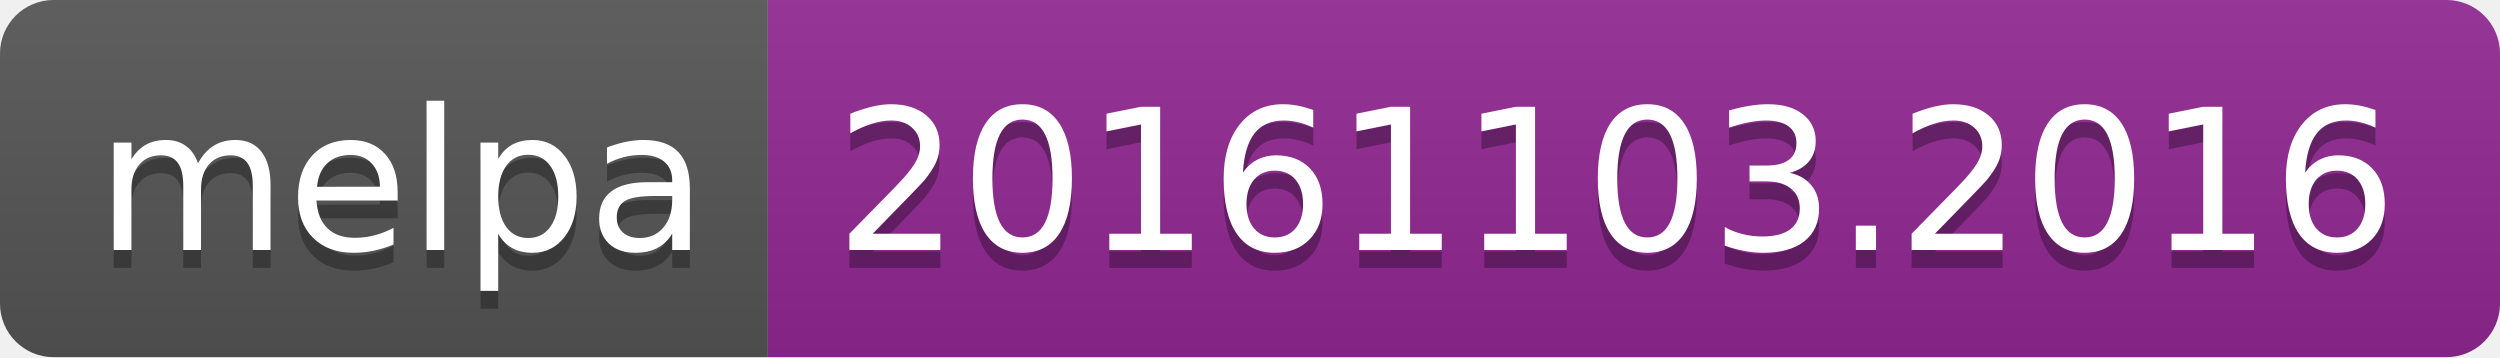
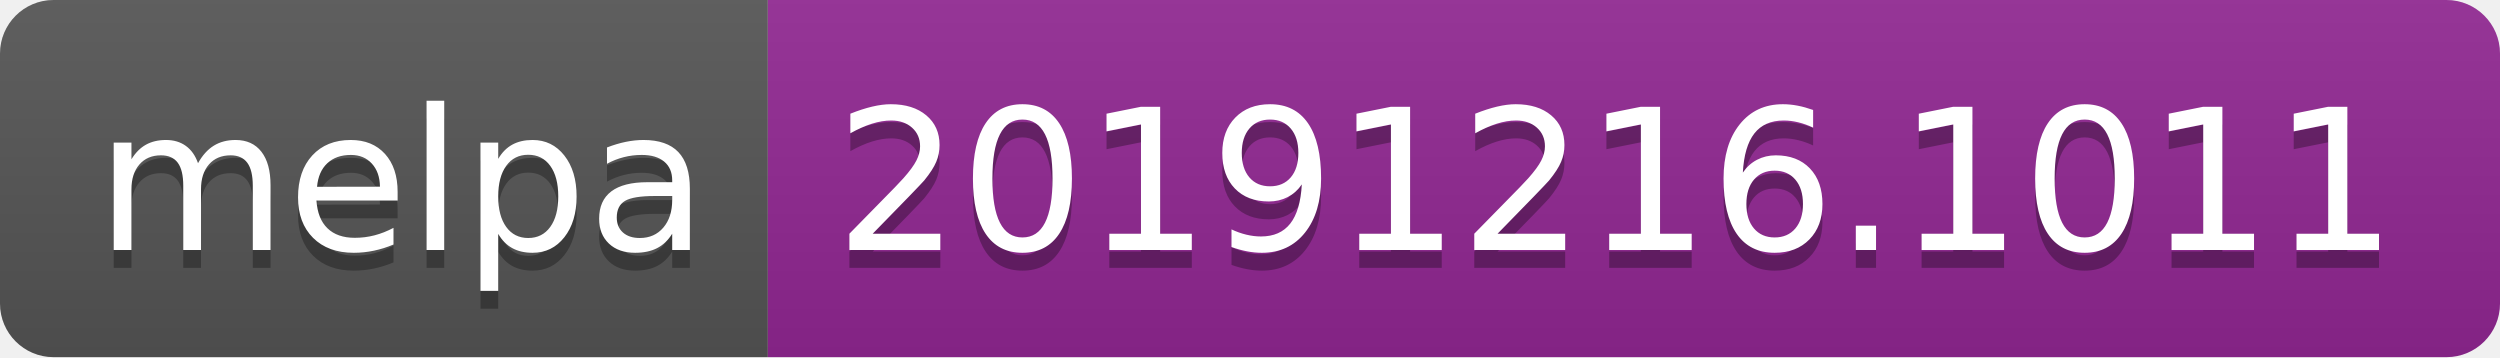
<svg xmlns="http://www.w3.org/2000/svg" width="140" height="20">
  <linearGradient id="b" x2="0" y2="100%">
    <stop offset="0" stop-color="#bbb" stop-opacity=".1" />
    <stop offset="1" stop-opacity=".1" />
  </linearGradient>
  <clipPath id="a">
    <rect width="140" height="20" rx="3" fill="#fff" />
  </clipPath>
  <g clip-path="url(#a)">
    <path fill="#555" d="M0 0h43v20H0z" />
    <path fill="#922793" d="M43 0h97v20H43z" />
    <path fill="url(#b)" d="M0 0h140v20H0z" />
  </g>
  <g fill="#fff" text-anchor="middle" font-family="DejaVu Sans,Verdana,Geneva,sans-serif" font-size="110">
    <text x="225" y="150" fill="#010101" fill-opacity=".3" transform="scale(.1)" textLength="330">melpa</text>
    <text x="225" y="140" transform="scale(.1)" textLength="330">melpa</text>
-     <text x="905" y="150" fill="#010101" fill-opacity=".3" transform="scale(.1)" textLength="870">20161103.2016</text>
-     <text x="905" y="140" transform="scale(.1)" textLength="870">20161103.2016</text>
+     <text x="905" y="150" fill="#010101" fill-opacity=".3" transform="scale(.1)" textLength="870">20191216.1011</text>
+     <text x="905" y="140" transform="scale(.1)" textLength="870">20191216.1011</text>
  </g>
</svg>
